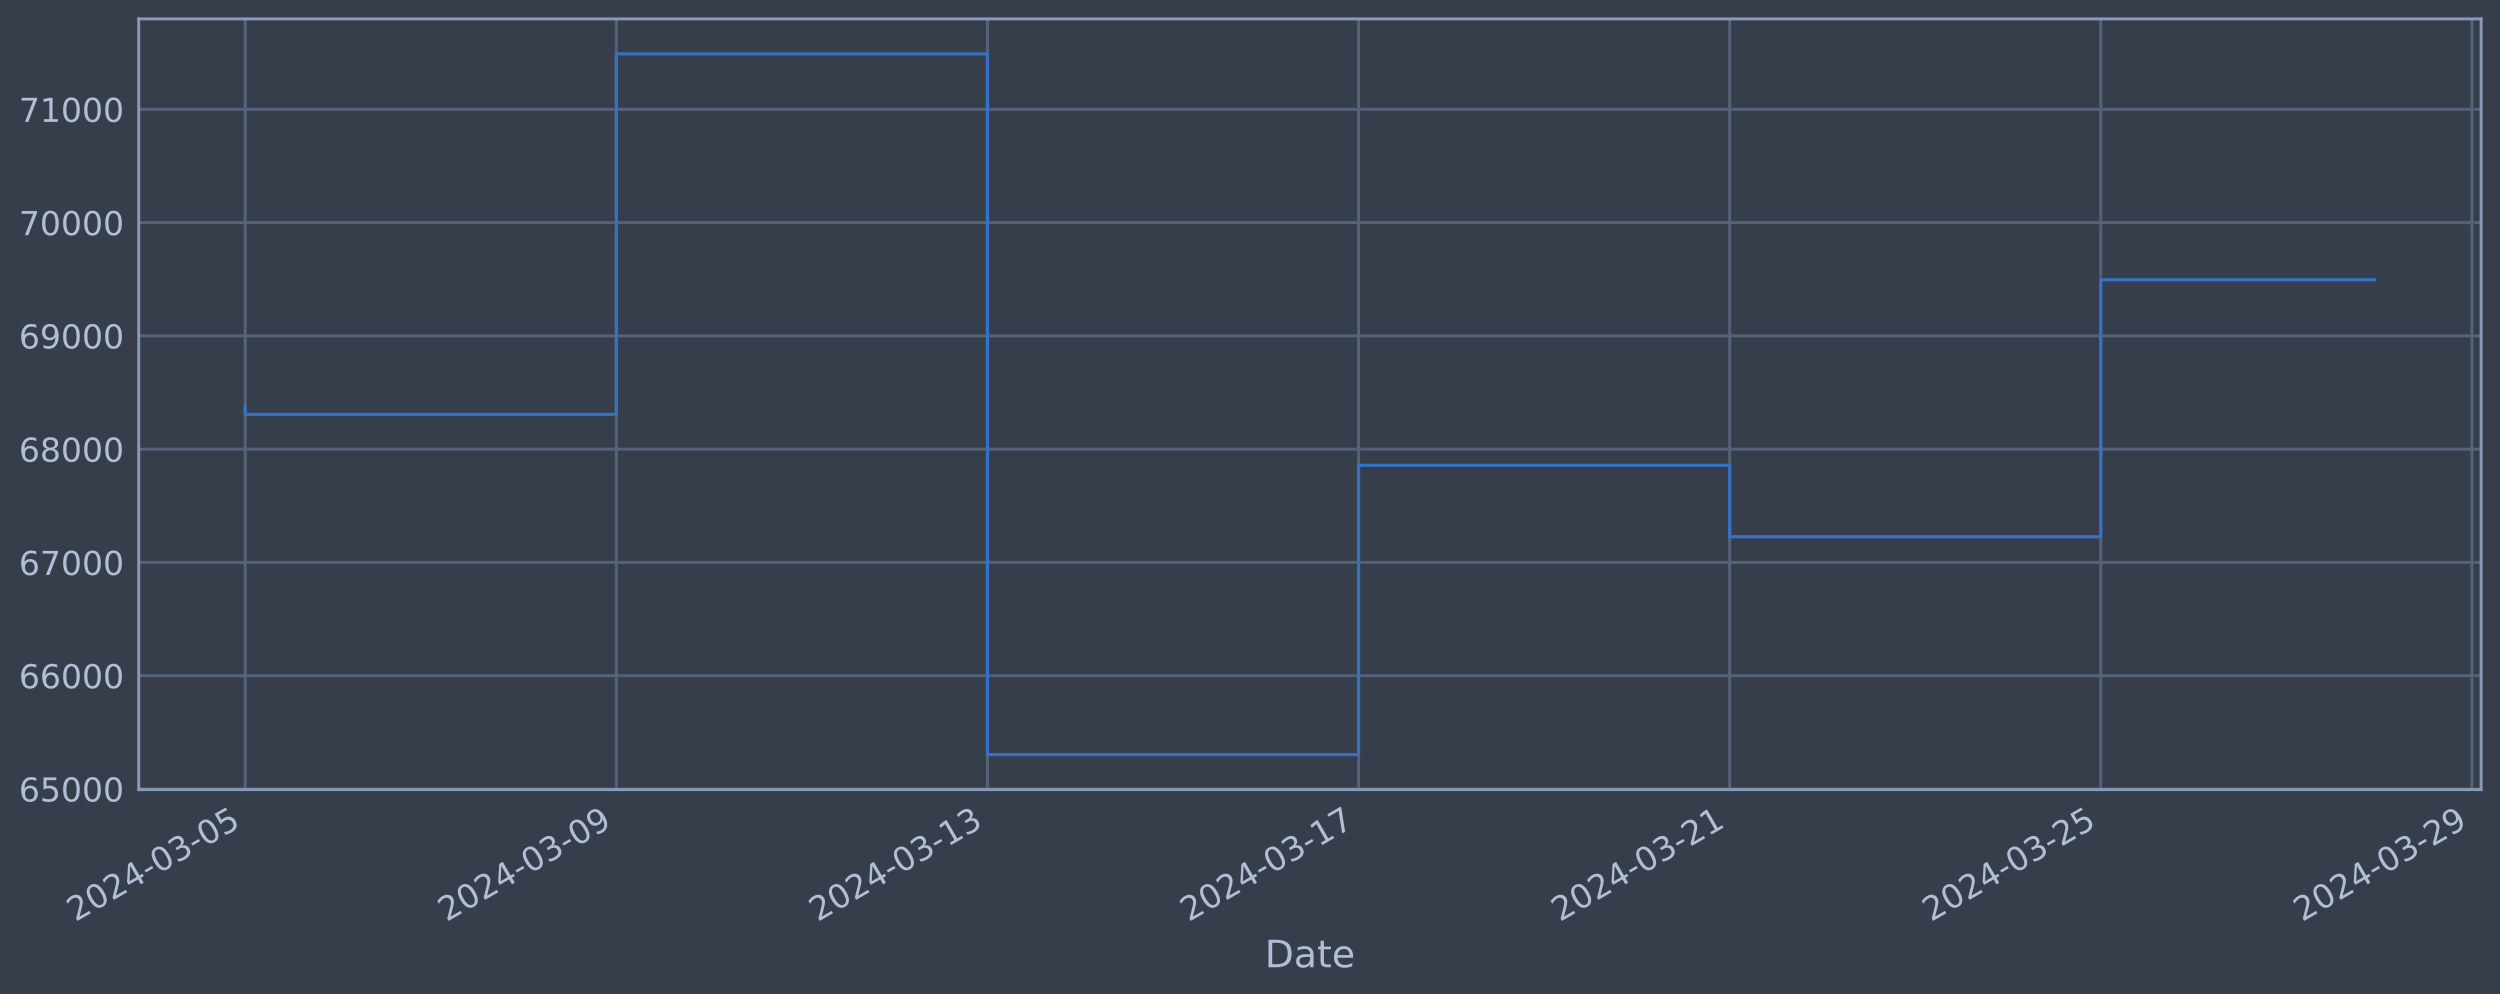
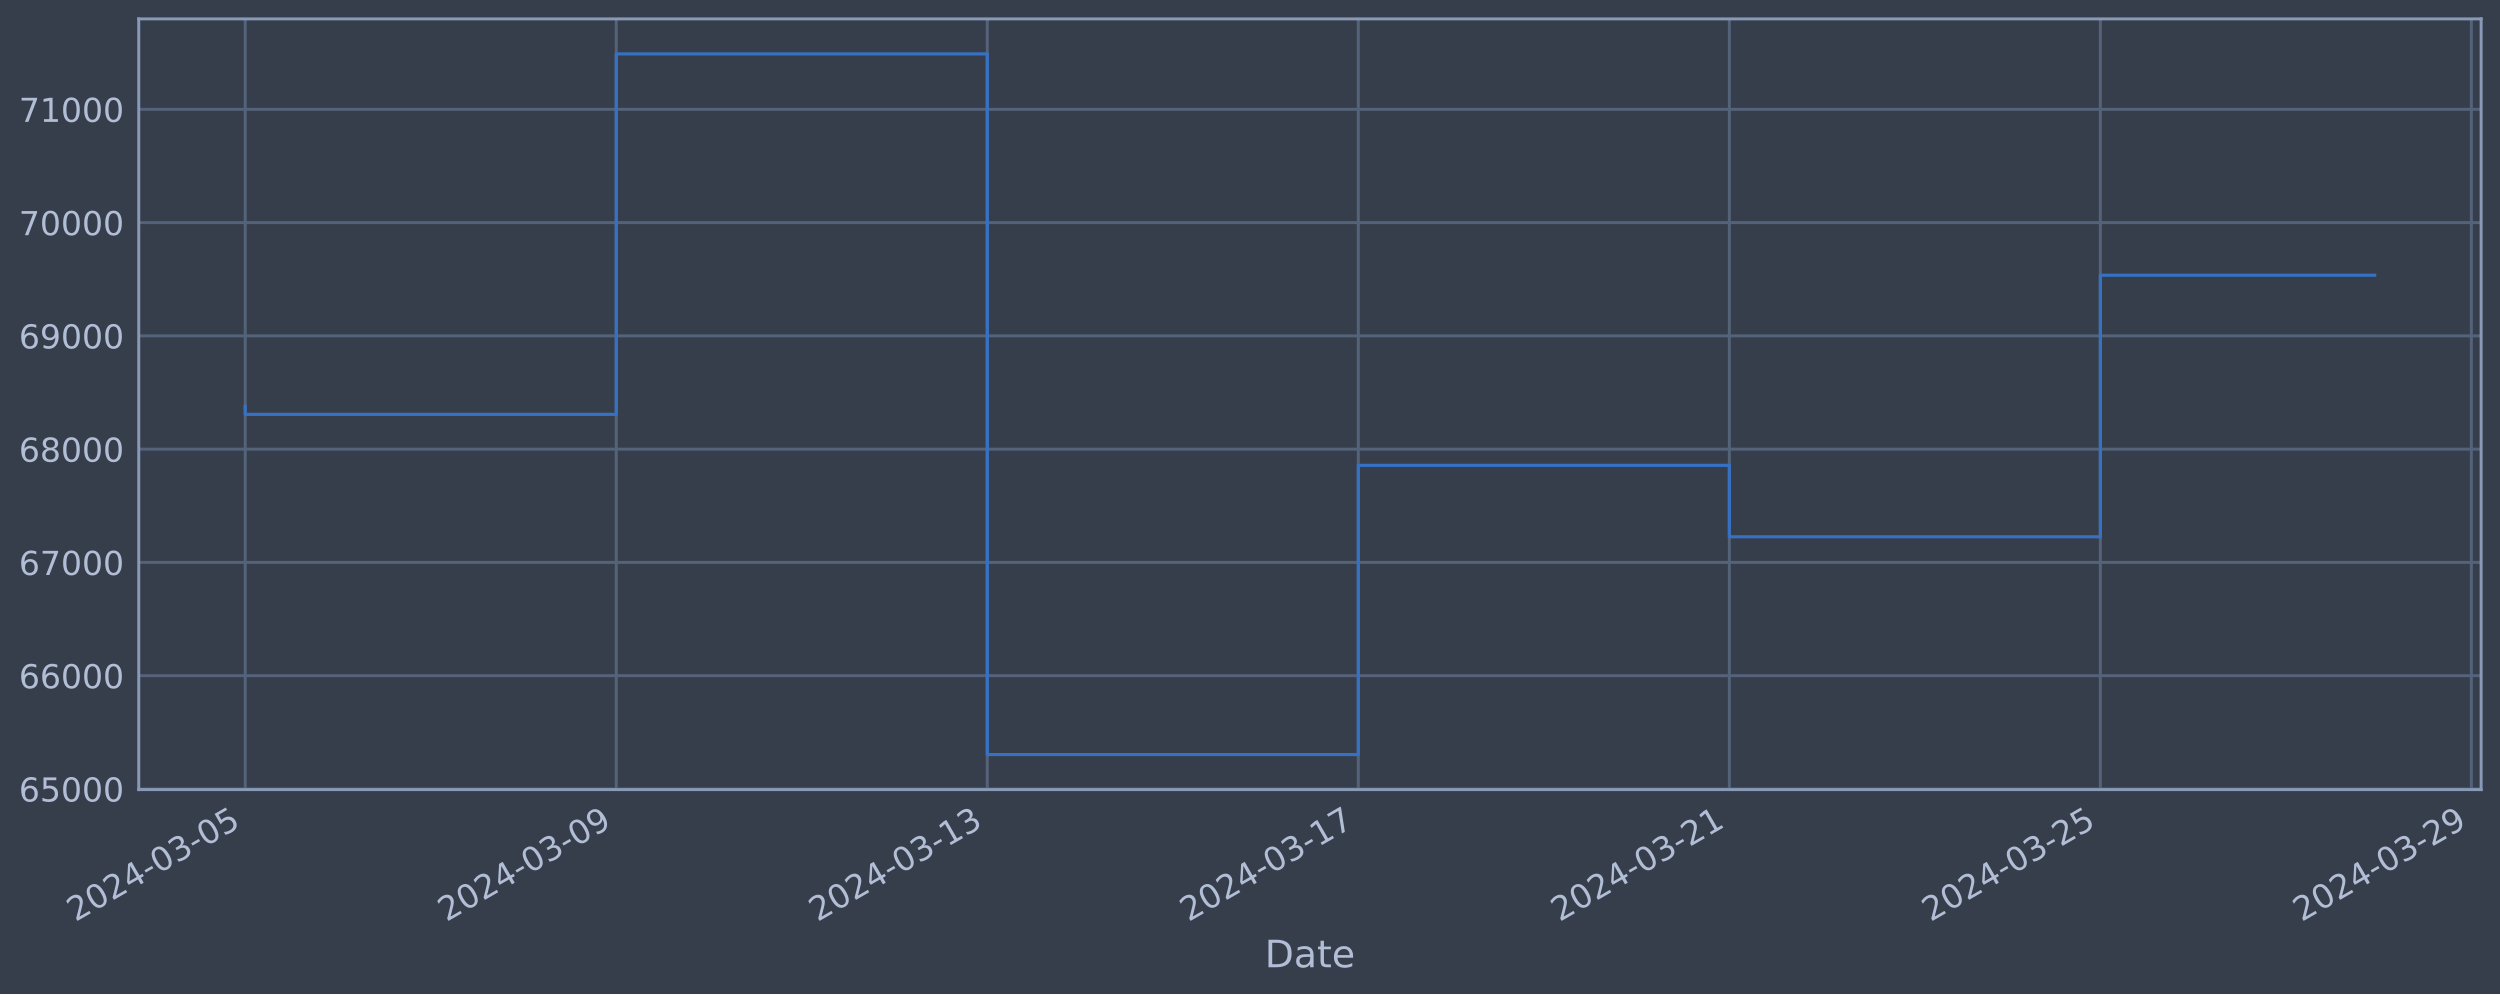
<svg xmlns="http://www.w3.org/2000/svg" xmlns:xlink="http://www.w3.org/1999/xlink" width="952.884pt" height="378.87pt" viewBox="0 0 952.884 378.87" version="1.1">
  <defs>
    <style type="text/css">*{stroke-linejoin: round; stroke-linecap: butt}</style>
  </defs>
  <g id="figure_1">
    <g id="patch_1">
      <path d="M 0 378.87  L 952.884 378.87  L 952.884 0  L 0 0  z " style="fill: #373e4b" />
    </g>
    <g id="axes_1">
      <g id="patch_2">
        <path d="M 52.884 300.96  L 945.684 300.96  L 945.684 7.2  L 52.884 7.2  z " style="fill: #373e4b" />
      </g>
      <g id="matplotlib.axis_1">
        <g id="xtick_1">
          <g id="line2d_1">
-             <path d="M 93.466 300.96  L 93.466 7.2  " clip-path="url(#pe9c33fd9fc)" style="fill: none; stroke: #546379; stroke-width: 1.12; stroke-linecap: square" />
+             <path d="M 93.466 300.96  L 93.466 7.2  " clip-path="url(#p8576708c45)" style="fill: none; stroke: #546379; stroke-width: 1.12; stroke-linecap: square" />
          </g>
          <g id="line2d_2" />
          <g id="text_1">
            <g style="fill: #b1bed6" transform="translate(28.74006 351.4642) rotate(-30) scale(0.126 -0.126)">
              <defs>
                <path id="DejaVuSans-32" d="M 1228 531  L 3431 531  L 3431 0  L 469 0  L 469 531  Q 828 903 1448 1529  Q 2069 2156 2228 2338  Q 2531 2678 2651 2914  Q 2772 3150 2772 3378  Q 2772 3750 2511 3984  Q 2250 4219 1831 4219  Q 1534 4219 1204 4116  Q 875 4013 500 3803  L 500 4441  Q 881 4594 1212 4672  Q 1544 4750 1819 4750  Q 2544 4750 2975 4387  Q 3406 4025 3406 3419  Q 3406 3131 3298 2873  Q 3191 2616 2906 2266  Q 2828 2175 2409 1742  Q 1991 1309 1228 531  z " transform="scale(0.015625)" />
                <path id="DejaVuSans-30" d="M 2034 4250  Q 1547 4250 1301 3770  Q 1056 3291 1056 2328  Q 1056 1369 1301 889  Q 1547 409 2034 409  Q 2525 409 2770 889  Q 3016 1369 3016 2328  Q 3016 3291 2770 3770  Q 2525 4250 2034 4250  z M 2034 4750  Q 2819 4750 3233 4129  Q 3647 3509 3647 2328  Q 3647 1150 3233 529  Q 2819 -91 2034 -91  Q 1250 -91 836 529  Q 422 1150 422 2328  Q 422 3509 836 4129  Q 1250 4750 2034 4750  z " transform="scale(0.015625)" />
                <path id="DejaVuSans-34" d="M 2419 4116  L 825 1625  L 2419 1625  L 2419 4116  z M 2253 4666  L 3047 4666  L 3047 1625  L 3713 1625  L 3713 1100  L 3047 1100  L 3047 0  L 2419 0  L 2419 1100  L 313 1100  L 313 1709  L 2253 4666  z " transform="scale(0.015625)" />
                <path id="DejaVuSans-2d" d="M 313 2009  L 1997 2009  L 1997 1497  L 313 1497  L 313 2009  z " transform="scale(0.015625)" />
                <path id="DejaVuSans-33" d="M 2597 2516  Q 3050 2419 3304 2112  Q 3559 1806 3559 1356  Q 3559 666 3084 287  Q 2609 -91 1734 -91  Q 1441 -91 1130 -33  Q 819 25 488 141  L 488 750  Q 750 597 1062 519  Q 1375 441 1716 441  Q 2309 441 2620 675  Q 2931 909 2931 1356  Q 2931 1769 2642 2001  Q 2353 2234 1838 2234  L 1294 2234  L 1294 2753  L 1863 2753  Q 2328 2753 2575 2939  Q 2822 3125 2822 3475  Q 2822 3834 2567 4026  Q 2313 4219 1838 4219  Q 1578 4219 1281 4162  Q 984 4106 628 3988  L 628 4550  Q 988 4650 1302 4700  Q 1616 4750 1894 4750  Q 2613 4750 3031 4423  Q 3450 4097 3450 3541  Q 3450 3153 3228 2886  Q 3006 2619 2597 2516  z " transform="scale(0.015625)" />
                <path id="DejaVuSans-35" d="M 691 4666  L 3169 4666  L 3169 4134  L 1269 4134  L 1269 2991  Q 1406 3038 1543 3061  Q 1681 3084 1819 3084  Q 2600 3084 3056 2656  Q 3513 2228 3513 1497  Q 3513 744 3044 326  Q 2575 -91 1722 -91  Q 1428 -91 1123 -41  Q 819 9 494 109  L 494 744  Q 775 591 1075 516  Q 1375 441 1709 441  Q 2250 441 2565 725  Q 2881 1009 2881 1497  Q 2881 1984 2565 2268  Q 2250 2553 1709 2553  Q 1456 2553 1204 2497  Q 953 2441 691 2322  L 691 4666  z " transform="scale(0.015625)" />
              </defs>
              <use xlink:href="#DejaVuSans-32" />
              <use xlink:href="#DejaVuSans-30" x="63.623" />
              <use xlink:href="#DejaVuSans-32" x="127.246" />
              <use xlink:href="#DejaVuSans-34" x="190.869" />
              <use xlink:href="#DejaVuSans-2d" x="254.492" />
              <use xlink:href="#DejaVuSans-30" x="290.576" />
              <use xlink:href="#DejaVuSans-33" x="354.199" />
              <use xlink:href="#DejaVuSans-2d" x="417.822" />
              <use xlink:href="#DejaVuSans-30" x="453.906" />
              <use xlink:href="#DejaVuSans-35" x="517.529" />
            </g>
          </g>
        </g>
        <g id="xtick_2">
          <g id="line2d_3">
-             <path d="M 234.918 300.96  L 234.918 7.2  " clip-path="url(#pe9c33fd9fc)" style="fill: none; stroke: #546379; stroke-width: 1.12; stroke-linecap: square" />
+             <path d="M 234.884 300.96  L 234.884 7.2  " clip-path="url(#p8576708c45)" style="fill: none; stroke: #546379; stroke-width: 1.12; stroke-linecap: square" />
          </g>
          <g id="line2d_4" />
          <g id="text_2">
-             <g style="fill: #b1bed6" transform="translate(170.1922 351.4642) rotate(-30) scale(0.126 -0.126)">
+             <g style="fill: #b1bed6" transform="translate(170.1585 351.4642) rotate(-30) scale(0.126 -0.126)">
              <defs>
                <path id="DejaVuSans-39" d="M 703 97  L 703 672  Q 941 559 1184 500  Q 1428 441 1663 441  Q 2288 441 2617 861  Q 2947 1281 2994 2138  Q 2813 1869 2534 1725  Q 2256 1581 1919 1581  Q 1219 1581 811 2004  Q 403 2428 403 3163  Q 403 3881 828 4315  Q 1253 4750 1959 4750  Q 2769 4750 3195 4129  Q 3622 3509 3622 2328  Q 3622 1225 3098 567  Q 2575 -91 1691 -91  Q 1453 -91 1209 -44  Q 966 3 703 97  z M 1959 2075  Q 2384 2075 2632 2365  Q 2881 2656 2881 3163  Q 2881 3666 2632 3958  Q 2384 4250 1959 4250  Q 1534 4250 1286 3958  Q 1038 3666 1038 3163  Q 1038 2656 1286 2365  Q 1534 2075 1959 2075  z " transform="scale(0.015625)" />
              </defs>
              <use xlink:href="#DejaVuSans-32" />
              <use xlink:href="#DejaVuSans-30" x="63.623" />
              <use xlink:href="#DejaVuSans-32" x="127.246" />
              <use xlink:href="#DejaVuSans-34" x="190.869" />
              <use xlink:href="#DejaVuSans-2d" x="254.492" />
              <use xlink:href="#DejaVuSans-30" x="290.576" />
              <use xlink:href="#DejaVuSans-33" x="354.199" />
              <use xlink:href="#DejaVuSans-2d" x="417.822" />
              <use xlink:href="#DejaVuSans-30" x="453.906" />
              <use xlink:href="#DejaVuSans-39" x="517.529" />
            </g>
          </g>
        </g>
        <g id="xtick_3">
          <g id="line2d_5">
-             <path d="M 376.37 300.96  L 376.37 7.2  " clip-path="url(#pe9c33fd9fc)" style="fill: none; stroke: #546379; stroke-width: 1.12; stroke-linecap: square" />
+             <path d="M 376.302 300.96  L 376.302 7.2  " clip-path="url(#p8576708c45)" style="fill: none; stroke: #546379; stroke-width: 1.12; stroke-linecap: square" />
          </g>
          <g id="line2d_6" />
          <g id="text_3">
-             <g style="fill: #b1bed6" transform="translate(311.6444 351.4642) rotate(-30) scale(0.126 -0.126)">
+             <g style="fill: #b1bed6" transform="translate(311.577 351.4642) rotate(-30) scale(0.126 -0.126)">
              <defs>
                <path id="DejaVuSans-31" d="M 794 531  L 1825 531  L 1825 4091  L 703 3866  L 703 4441  L 1819 4666  L 2450 4666  L 2450 531  L 3481 531  L 3481 0  L 794 0  L 794 531  z " transform="scale(0.015625)" />
              </defs>
              <use xlink:href="#DejaVuSans-32" />
              <use xlink:href="#DejaVuSans-30" x="63.623" />
              <use xlink:href="#DejaVuSans-32" x="127.246" />
              <use xlink:href="#DejaVuSans-34" x="190.869" />
              <use xlink:href="#DejaVuSans-2d" x="254.492" />
              <use xlink:href="#DejaVuSans-30" x="290.576" />
              <use xlink:href="#DejaVuSans-33" x="354.199" />
              <use xlink:href="#DejaVuSans-2d" x="417.822" />
              <use xlink:href="#DejaVuSans-31" x="453.906" />
              <use xlink:href="#DejaVuSans-33" x="517.529" />
            </g>
          </g>
        </g>
        <g id="xtick_4">
          <g id="line2d_7">
-             <path d="M 517.822 300.96  L 517.822 7.2  " clip-path="url(#pe9c33fd9fc)" style="fill: none; stroke: #546379; stroke-width: 1.12; stroke-linecap: square" />
+             <path d="M 517.721 300.96  L 517.721 7.2  " clip-path="url(#p8576708c45)" style="fill: none; stroke: #546379; stroke-width: 1.12; stroke-linecap: square" />
          </g>
          <g id="line2d_8" />
          <g id="text_4">
-             <g style="fill: #b1bed6" transform="translate(453.0966 351.4642) rotate(-30) scale(0.126 -0.126)">
+             <g style="fill: #b1bed6" transform="translate(452.9954 351.4642) rotate(-30) scale(0.126 -0.126)">
              <defs>
                <path id="DejaVuSans-37" d="M 525 4666  L 3525 4666  L 3525 4397  L 1831 0  L 1172 0  L 2766 4134  L 525 4134  L 525 4666  z " transform="scale(0.015625)" />
              </defs>
              <use xlink:href="#DejaVuSans-32" />
              <use xlink:href="#DejaVuSans-30" x="63.623" />
              <use xlink:href="#DejaVuSans-32" x="127.246" />
              <use xlink:href="#DejaVuSans-34" x="190.869" />
              <use xlink:href="#DejaVuSans-2d" x="254.492" />
              <use xlink:href="#DejaVuSans-30" x="290.576" />
              <use xlink:href="#DejaVuSans-33" x="354.199" />
              <use xlink:href="#DejaVuSans-2d" x="417.822" />
              <use xlink:href="#DejaVuSans-31" x="453.906" />
              <use xlink:href="#DejaVuSans-37" x="517.529" />
            </g>
          </g>
        </g>
        <g id="xtick_5">
          <g id="line2d_9">
-             <path d="M 659.274 300.96  L 659.274 7.2  " clip-path="url(#pe9c33fd9fc)" style="fill: none; stroke: #546379; stroke-width: 1.12; stroke-linecap: square" />
+             <path d="M 659.139 300.96  L 659.139 7.2  " clip-path="url(#p8576708c45)" style="fill: none; stroke: #546379; stroke-width: 1.12; stroke-linecap: square" />
          </g>
          <g id="line2d_10" />
          <g id="text_5">
-             <g style="fill: #b1bed6" transform="translate(594.5488 351.4642) rotate(-30) scale(0.126 -0.126)">
+             <g style="fill: #b1bed6" transform="translate(594.4139 351.4642) rotate(-30) scale(0.126 -0.126)">
              <use xlink:href="#DejaVuSans-32" />
              <use xlink:href="#DejaVuSans-30" x="63.623" />
              <use xlink:href="#DejaVuSans-32" x="127.246" />
              <use xlink:href="#DejaVuSans-34" x="190.869" />
              <use xlink:href="#DejaVuSans-2d" x="254.492" />
              <use xlink:href="#DejaVuSans-30" x="290.576" />
              <use xlink:href="#DejaVuSans-33" x="354.199" />
              <use xlink:href="#DejaVuSans-2d" x="417.822" />
              <use xlink:href="#DejaVuSans-32" x="453.906" />
              <use xlink:href="#DejaVuSans-31" x="517.529" />
            </g>
          </g>
        </g>
        <g id="xtick_6">
          <g id="line2d_11">
-             <path d="M 800.727 300.96  L 800.727 7.2  " clip-path="url(#pe9c33fd9fc)" style="fill: none; stroke: #546379; stroke-width: 1.12; stroke-linecap: square" />
+             <path d="M 800.558 300.96  L 800.558 7.2  " clip-path="url(#p8576708c45)" style="fill: none; stroke: #546379; stroke-width: 1.12; stroke-linecap: square" />
          </g>
          <g id="line2d_12" />
          <g id="text_6">
-             <g style="fill: #b1bed6" transform="translate(736.001 351.4642) rotate(-30) scale(0.126 -0.126)">
+             <g style="fill: #b1bed6" transform="translate(735.8323 351.4642) rotate(-30) scale(0.126 -0.126)">
              <use xlink:href="#DejaVuSans-32" />
              <use xlink:href="#DejaVuSans-30" x="63.623" />
              <use xlink:href="#DejaVuSans-32" x="127.246" />
              <use xlink:href="#DejaVuSans-34" x="190.869" />
              <use xlink:href="#DejaVuSans-2d" x="254.492" />
              <use xlink:href="#DejaVuSans-30" x="290.576" />
              <use xlink:href="#DejaVuSans-33" x="354.199" />
              <use xlink:href="#DejaVuSans-2d" x="417.822" />
              <use xlink:href="#DejaVuSans-32" x="453.906" />
              <use xlink:href="#DejaVuSans-35" x="517.529" />
            </g>
          </g>
        </g>
        <g id="xtick_7">
          <g id="line2d_13">
-             <path d="M 942.179 300.96  L 942.179 7.2  " clip-path="url(#pe9c33fd9fc)" style="fill: none; stroke: #546379; stroke-width: 1.12; stroke-linecap: square" />
+             <path d="M 941.976 300.96  L 941.976 7.2  " clip-path="url(#p8576708c45)" style="fill: none; stroke: #546379; stroke-width: 1.12; stroke-linecap: square" />
          </g>
          <g id="line2d_14" />
          <g id="text_7">
-             <g style="fill: #b1bed6" transform="translate(877.4532 351.4642) rotate(-30) scale(0.126 -0.126)">
+             <g style="fill: #b1bed6" transform="translate(877.2508 351.4642) rotate(-30) scale(0.126 -0.126)">
              <use xlink:href="#DejaVuSans-32" />
              <use xlink:href="#DejaVuSans-30" x="63.623" />
              <use xlink:href="#DejaVuSans-32" x="127.246" />
              <use xlink:href="#DejaVuSans-34" x="190.869" />
              <use xlink:href="#DejaVuSans-2d" x="254.492" />
              <use xlink:href="#DejaVuSans-30" x="290.576" />
              <use xlink:href="#DejaVuSans-33" x="354.199" />
              <use xlink:href="#DejaVuSans-2d" x="417.822" />
              <use xlink:href="#DejaVuSans-32" x="453.906" />
              <use xlink:href="#DejaVuSans-39" x="517.529" />
            </g>
          </g>
        </g>
        <g id="text_8">
          <g style="fill: #b1bed6" transform="translate(482.0746 368.6753) scale(0.144 -0.144)">
            <defs>
              <path id="DejaVuSans-44" d="M 1259 4147  L 1259 519  L 2022 519  Q 2988 519 3436 956  Q 3884 1394 3884 2338  Q 3884 3275 3436 3711  Q 2988 4147 2022 4147  L 1259 4147  z M 628 4666  L 1925 4666  Q 3281 4666 3915 4102  Q 4550 3538 4550 2338  Q 4550 1131 3912 565  Q 3275 0 1925 0  L 628 0  L 628 4666  z " transform="scale(0.015625)" />
              <path id="DejaVuSans-61" d="M 2194 1759  Q 1497 1759 1228 1600  Q 959 1441 959 1056  Q 959 750 1161 570  Q 1363 391 1709 391  Q 2188 391 2477 730  Q 2766 1069 2766 1631  L 2766 1759  L 2194 1759  z M 3341 1997  L 3341 0  L 2766 0  L 2766 531  Q 2569 213 2275 61  Q 1981 -91 1556 -91  Q 1019 -91 701 211  Q 384 513 384 1019  Q 384 1609 779 1909  Q 1175 2209 1959 2209  L 2766 2209  L 2766 2266  Q 2766 2663 2505 2880  Q 2244 3097 1772 3097  Q 1472 3097 1187 3025  Q 903 2953 641 2809  L 641 3341  Q 956 3463 1253 3523  Q 1550 3584 1831 3584  Q 2591 3584 2966 3190  Q 3341 2797 3341 1997  z " transform="scale(0.015625)" />
              <path id="DejaVuSans-74" d="M 1172 4494  L 1172 3500  L 2356 3500  L 2356 3053  L 1172 3053  L 1172 1153  Q 1172 725 1289 603  Q 1406 481 1766 481  L 2356 481  L 2356 0  L 1766 0  Q 1100 0 847 248  Q 594 497 594 1153  L 594 3053  L 172 3053  L 172 3500  L 594 3500  L 594 4494  L 1172 4494  z " transform="scale(0.015625)" />
              <path id="DejaVuSans-65" d="M 3597 1894  L 3597 1613  L 953 1613  Q 991 1019 1311 708  Q 1631 397 2203 397  Q 2534 397 2845 478  Q 3156 559 3463 722  L 3463 178  Q 3153 47 2828 -22  Q 2503 -91 2169 -91  Q 1331 -91 842 396  Q 353 884 353 1716  Q 353 2575 817 3079  Q 1281 3584 2069 3584  Q 2775 3584 3186 3129  Q 3597 2675 3597 1894  z M 3022 2063  Q 3016 2534 2758 2815  Q 2500 3097 2075 3097  Q 1594 3097 1305 2825  Q 1016 2553 972 2059  L 3022 2063  z " transform="scale(0.015625)" />
            </defs>
            <use xlink:href="#DejaVuSans-44" />
            <use xlink:href="#DejaVuSans-61" x="77.002" />
            <use xlink:href="#DejaVuSans-74" x="138.281" />
            <use xlink:href="#DejaVuSans-65" x="177.49" />
          </g>
        </g>
      </g>
      <g id="matplotlib.axis_2">
        <g id="ytick_1">
          <g id="line2d_15">
-             <path d="M 52.884 300.718  L 945.684 300.718  " clip-path="url(#pe9c33fd9fc)" style="fill: none; stroke: #546379; stroke-width: 1.12; stroke-linecap: square" />
+             <path d="M 52.884 300.718  L 945.684 300.718  " clip-path="url(#p8576708c45)" style="fill: none; stroke: #546379; stroke-width: 1.12; stroke-linecap: square" />
          </g>
          <g id="line2d_16" />
          <g id="text_9">
            <g style="fill: #b1bed6" transform="translate(7.2 305.5049) scale(0.126 -0.126)">
              <defs>
                <path id="DejaVuSans-36" d="M 2113 2584  Q 1688 2584 1439 2293  Q 1191 2003 1191 1497  Q 1191 994 1439 701  Q 1688 409 2113 409  Q 2538 409 2786 701  Q 3034 994 3034 1497  Q 3034 2003 2786 2293  Q 2538 2584 2113 2584  z M 3366 4563  L 3366 3988  Q 3128 4100 2886 4159  Q 2644 4219 2406 4219  Q 1781 4219 1451 3797  Q 1122 3375 1075 2522  Q 1259 2794 1537 2939  Q 1816 3084 2150 3084  Q 2853 3084 3261 2657  Q 3669 2231 3669 1497  Q 3669 778 3244 343  Q 2819 -91 2113 -91  Q 1303 -91 875 529  Q 447 1150 447 2328  Q 447 3434 972 4092  Q 1497 4750 2381 4750  Q 2619 4750 2861 4703  Q 3103 4656 3366 4563  z " transform="scale(0.015625)" />
              </defs>
              <use xlink:href="#DejaVuSans-36" />
              <use xlink:href="#DejaVuSans-35" x="63.623" />
              <use xlink:href="#DejaVuSans-30" x="127.246" />
              <use xlink:href="#DejaVuSans-30" x="190.869" />
              <use xlink:href="#DejaVuSans-30" x="254.492" />
            </g>
          </g>
        </g>
        <g id="ytick_2">
          <g id="line2d_17">
-             <path d="M 52.884 257.544  L 945.684 257.544  " clip-path="url(#pe9c33fd9fc)" style="fill: none; stroke: #546379; stroke-width: 1.12; stroke-linecap: square" />
+             <path d="M 52.884 257.544  L 945.684 257.544  " clip-path="url(#p8576708c45)" style="fill: none; stroke: #546379; stroke-width: 1.12; stroke-linecap: square" />
          </g>
          <g id="line2d_18" />
          <g id="text_10">
            <g style="fill: #b1bed6" transform="translate(7.2 262.331) scale(0.126 -0.126)">
              <use xlink:href="#DejaVuSans-36" />
              <use xlink:href="#DejaVuSans-36" x="63.623" />
              <use xlink:href="#DejaVuSans-30" x="127.246" />
              <use xlink:href="#DejaVuSans-30" x="190.869" />
              <use xlink:href="#DejaVuSans-30" x="254.492" />
            </g>
          </g>
        </g>
        <g id="ytick_3">
          <g id="line2d_19">
-             <path d="M 52.884 214.37  L 945.684 214.37  " clip-path="url(#pe9c33fd9fc)" style="fill: none; stroke: #546379; stroke-width: 1.12; stroke-linecap: square" />
+             <path d="M 52.884 214.37  L 945.684 214.37  " clip-path="url(#p8576708c45)" style="fill: none; stroke: #546379; stroke-width: 1.12; stroke-linecap: square" />
          </g>
          <g id="line2d_20" />
          <g id="text_11">
            <g style="fill: #b1bed6" transform="translate(7.2 219.157) scale(0.126 -0.126)">
              <use xlink:href="#DejaVuSans-36" />
              <use xlink:href="#DejaVuSans-37" x="63.623" />
              <use xlink:href="#DejaVuSans-30" x="127.246" />
              <use xlink:href="#DejaVuSans-30" x="190.869" />
              <use xlink:href="#DejaVuSans-30" x="254.492" />
            </g>
          </g>
        </g>
        <g id="ytick_4">
          <g id="line2d_21">
-             <path d="M 52.884 171.196  L 945.684 171.196  " clip-path="url(#pe9c33fd9fc)" style="fill: none; stroke: #546379; stroke-width: 1.12; stroke-linecap: square" />
+             <path d="M 52.884 171.196  L 945.684 171.196  " clip-path="url(#p8576708c45)" style="fill: none; stroke: #546379; stroke-width: 1.12; stroke-linecap: square" />
          </g>
          <g id="line2d_22" />
          <g id="text_12">
            <g style="fill: #b1bed6" transform="translate(7.2 175.9831) scale(0.126 -0.126)">
              <defs>
                <path id="DejaVuSans-38" d="M 2034 2216  Q 1584 2216 1326 1975  Q 1069 1734 1069 1313  Q 1069 891 1326 650  Q 1584 409 2034 409  Q 2484 409 2743 651  Q 3003 894 3003 1313  Q 3003 1734 2745 1975  Q 2488 2216 2034 2216  z M 1403 2484  Q 997 2584 770 2862  Q 544 3141 544 3541  Q 544 4100 942 4425  Q 1341 4750 2034 4750  Q 2731 4750 3128 4425  Q 3525 4100 3525 3541  Q 3525 3141 3298 2862  Q 3072 2584 2669 2484  Q 3125 2378 3379 2068  Q 3634 1759 3634 1313  Q 3634 634 3220 271  Q 2806 -91 2034 -91  Q 1263 -91 848 271  Q 434 634 434 1313  Q 434 1759 690 2068  Q 947 2378 1403 2484  z M 1172 3481  Q 1172 3119 1398 2916  Q 1625 2713 2034 2713  Q 2441 2713 2670 2916  Q 2900 3119 2900 3481  Q 2900 3844 2670 4047  Q 2441 4250 2034 4250  Q 1625 4250 1398 4047  Q 1172 3844 1172 3481  z " transform="scale(0.015625)" />
              </defs>
              <use xlink:href="#DejaVuSans-36" />
              <use xlink:href="#DejaVuSans-38" x="63.623" />
              <use xlink:href="#DejaVuSans-30" x="127.246" />
              <use xlink:href="#DejaVuSans-30" x="190.869" />
              <use xlink:href="#DejaVuSans-30" x="254.492" />
            </g>
          </g>
        </g>
        <g id="ytick_5">
          <g id="line2d_23">
-             <path d="M 52.884 128.022  L 945.684 128.022  " clip-path="url(#pe9c33fd9fc)" style="fill: none; stroke: #546379; stroke-width: 1.12; stroke-linecap: square" />
+             <path d="M 52.884 128.022  L 945.684 128.022  " clip-path="url(#p8576708c45)" style="fill: none; stroke: #546379; stroke-width: 1.12; stroke-linecap: square" />
          </g>
          <g id="line2d_24" />
          <g id="text_13">
            <g style="fill: #b1bed6" transform="translate(7.2 132.8092) scale(0.126 -0.126)">
              <use xlink:href="#DejaVuSans-36" />
              <use xlink:href="#DejaVuSans-39" x="63.623" />
              <use xlink:href="#DejaVuSans-30" x="127.246" />
              <use xlink:href="#DejaVuSans-30" x="190.869" />
              <use xlink:href="#DejaVuSans-30" x="254.492" />
            </g>
          </g>
        </g>
        <g id="ytick_6">
          <g id="line2d_25">
-             <path d="M 52.884 84.848  L 945.684 84.848  " clip-path="url(#pe9c33fd9fc)" style="fill: none; stroke: #546379; stroke-width: 1.12; stroke-linecap: square" />
+             <path d="M 52.884 84.848  L 945.684 84.848  " clip-path="url(#p8576708c45)" style="fill: none; stroke: #546379; stroke-width: 1.12; stroke-linecap: square" />
          </g>
          <g id="line2d_26" />
          <g id="text_14">
            <g style="fill: #b1bed6" transform="translate(7.2 89.63523) scale(0.126 -0.126)">
              <use xlink:href="#DejaVuSans-37" />
              <use xlink:href="#DejaVuSans-30" x="63.623" />
              <use xlink:href="#DejaVuSans-30" x="127.246" />
              <use xlink:href="#DejaVuSans-30" x="190.869" />
              <use xlink:href="#DejaVuSans-30" x="254.492" />
            </g>
          </g>
        </g>
        <g id="ytick_7">
          <g id="line2d_27">
-             <path d="M 52.884 41.674  L 945.684 41.674  " clip-path="url(#pe9c33fd9fc)" style="fill: none; stroke: #546379; stroke-width: 1.12; stroke-linecap: square" />
+             <path d="M 52.884 41.674  L 945.684 41.674  " clip-path="url(#p8576708c45)" style="fill: none; stroke: #546379; stroke-width: 1.12; stroke-linecap: square" />
          </g>
          <g id="line2d_28" />
          <g id="text_15">
            <g style="fill: #b1bed6" transform="translate(7.2 46.4613) scale(0.126 -0.126)">
              <use xlink:href="#DejaVuSans-37" />
              <use xlink:href="#DejaVuSans-31" x="63.623" />
              <use xlink:href="#DejaVuSans-30" x="127.246" />
              <use xlink:href="#DejaVuSans-30" x="190.869" />
              <use xlink:href="#DejaVuSans-30" x="254.492" />
            </g>
          </g>
        </g>
      </g>
      <g id="line2d_29">
-         <path d="M 93.466 154.891  L 93.466 157.946  L 234.918 157.946  L 234.918 20.553  L 376.37 20.553  L 376.37 287.607  L 517.822 287.607  L 517.822 177.362  L 659.274 177.362  L 659.274 204.598  L 800.727 204.598  L 800.727 106.627  L 905.102 106.627  " clip-path="url(#pe9c33fd9fc)" style="fill: none; stroke: #3572c6; stroke-width: 1.2; stroke-linecap: square" />
+         <path d="M 93.466 154.891  L 93.466 157.946  L 234.884 157.946  L 234.884 20.553  L 376.302 20.553  L 376.302 287.607  L 517.721 287.607  L 517.721 177.362  L 659.139 177.362  L 659.139 204.598  L 800.558 204.598  L 800.558 104.902  L 905.102 104.902  " clip-path="url(#p8576708c45)" style="fill: none; stroke: #3572c6; stroke-width: 1.2; stroke-linecap: square" />
      </g>
      <g id="patch_3">
        <path d="M 52.884 300.96  L 52.884 7.2  " style="fill: none; stroke: #899ab8; stroke-width: 1.12; stroke-linejoin: miter; stroke-linecap: square" />
      </g>
      <g id="patch_4">
        <path d="M 945.684 300.96  L 945.684 7.2  " style="fill: none; stroke: #899ab8; stroke-width: 1.12; stroke-linejoin: miter; stroke-linecap: square" />
      </g>
      <g id="patch_5">
        <path d="M 52.884 300.96  L 945.684 300.96  " style="fill: none; stroke: #899ab8; stroke-width: 1.12; stroke-linejoin: miter; stroke-linecap: square" />
      </g>
      <g id="patch_6">
        <path d="M 52.884 7.2  L 945.684 7.2  " style="fill: none; stroke: #899ab8; stroke-width: 1.12; stroke-linejoin: miter; stroke-linecap: square" />
      </g>
    </g>
  </g>
  <defs>
-     <clipPath id="pe9c33fd9fc">
+     <clipPath id="p8576708c45">
      <rect x="52.884" y="7.2" width="892.8" height="293.76" />
    </clipPath>
  </defs>
</svg>
